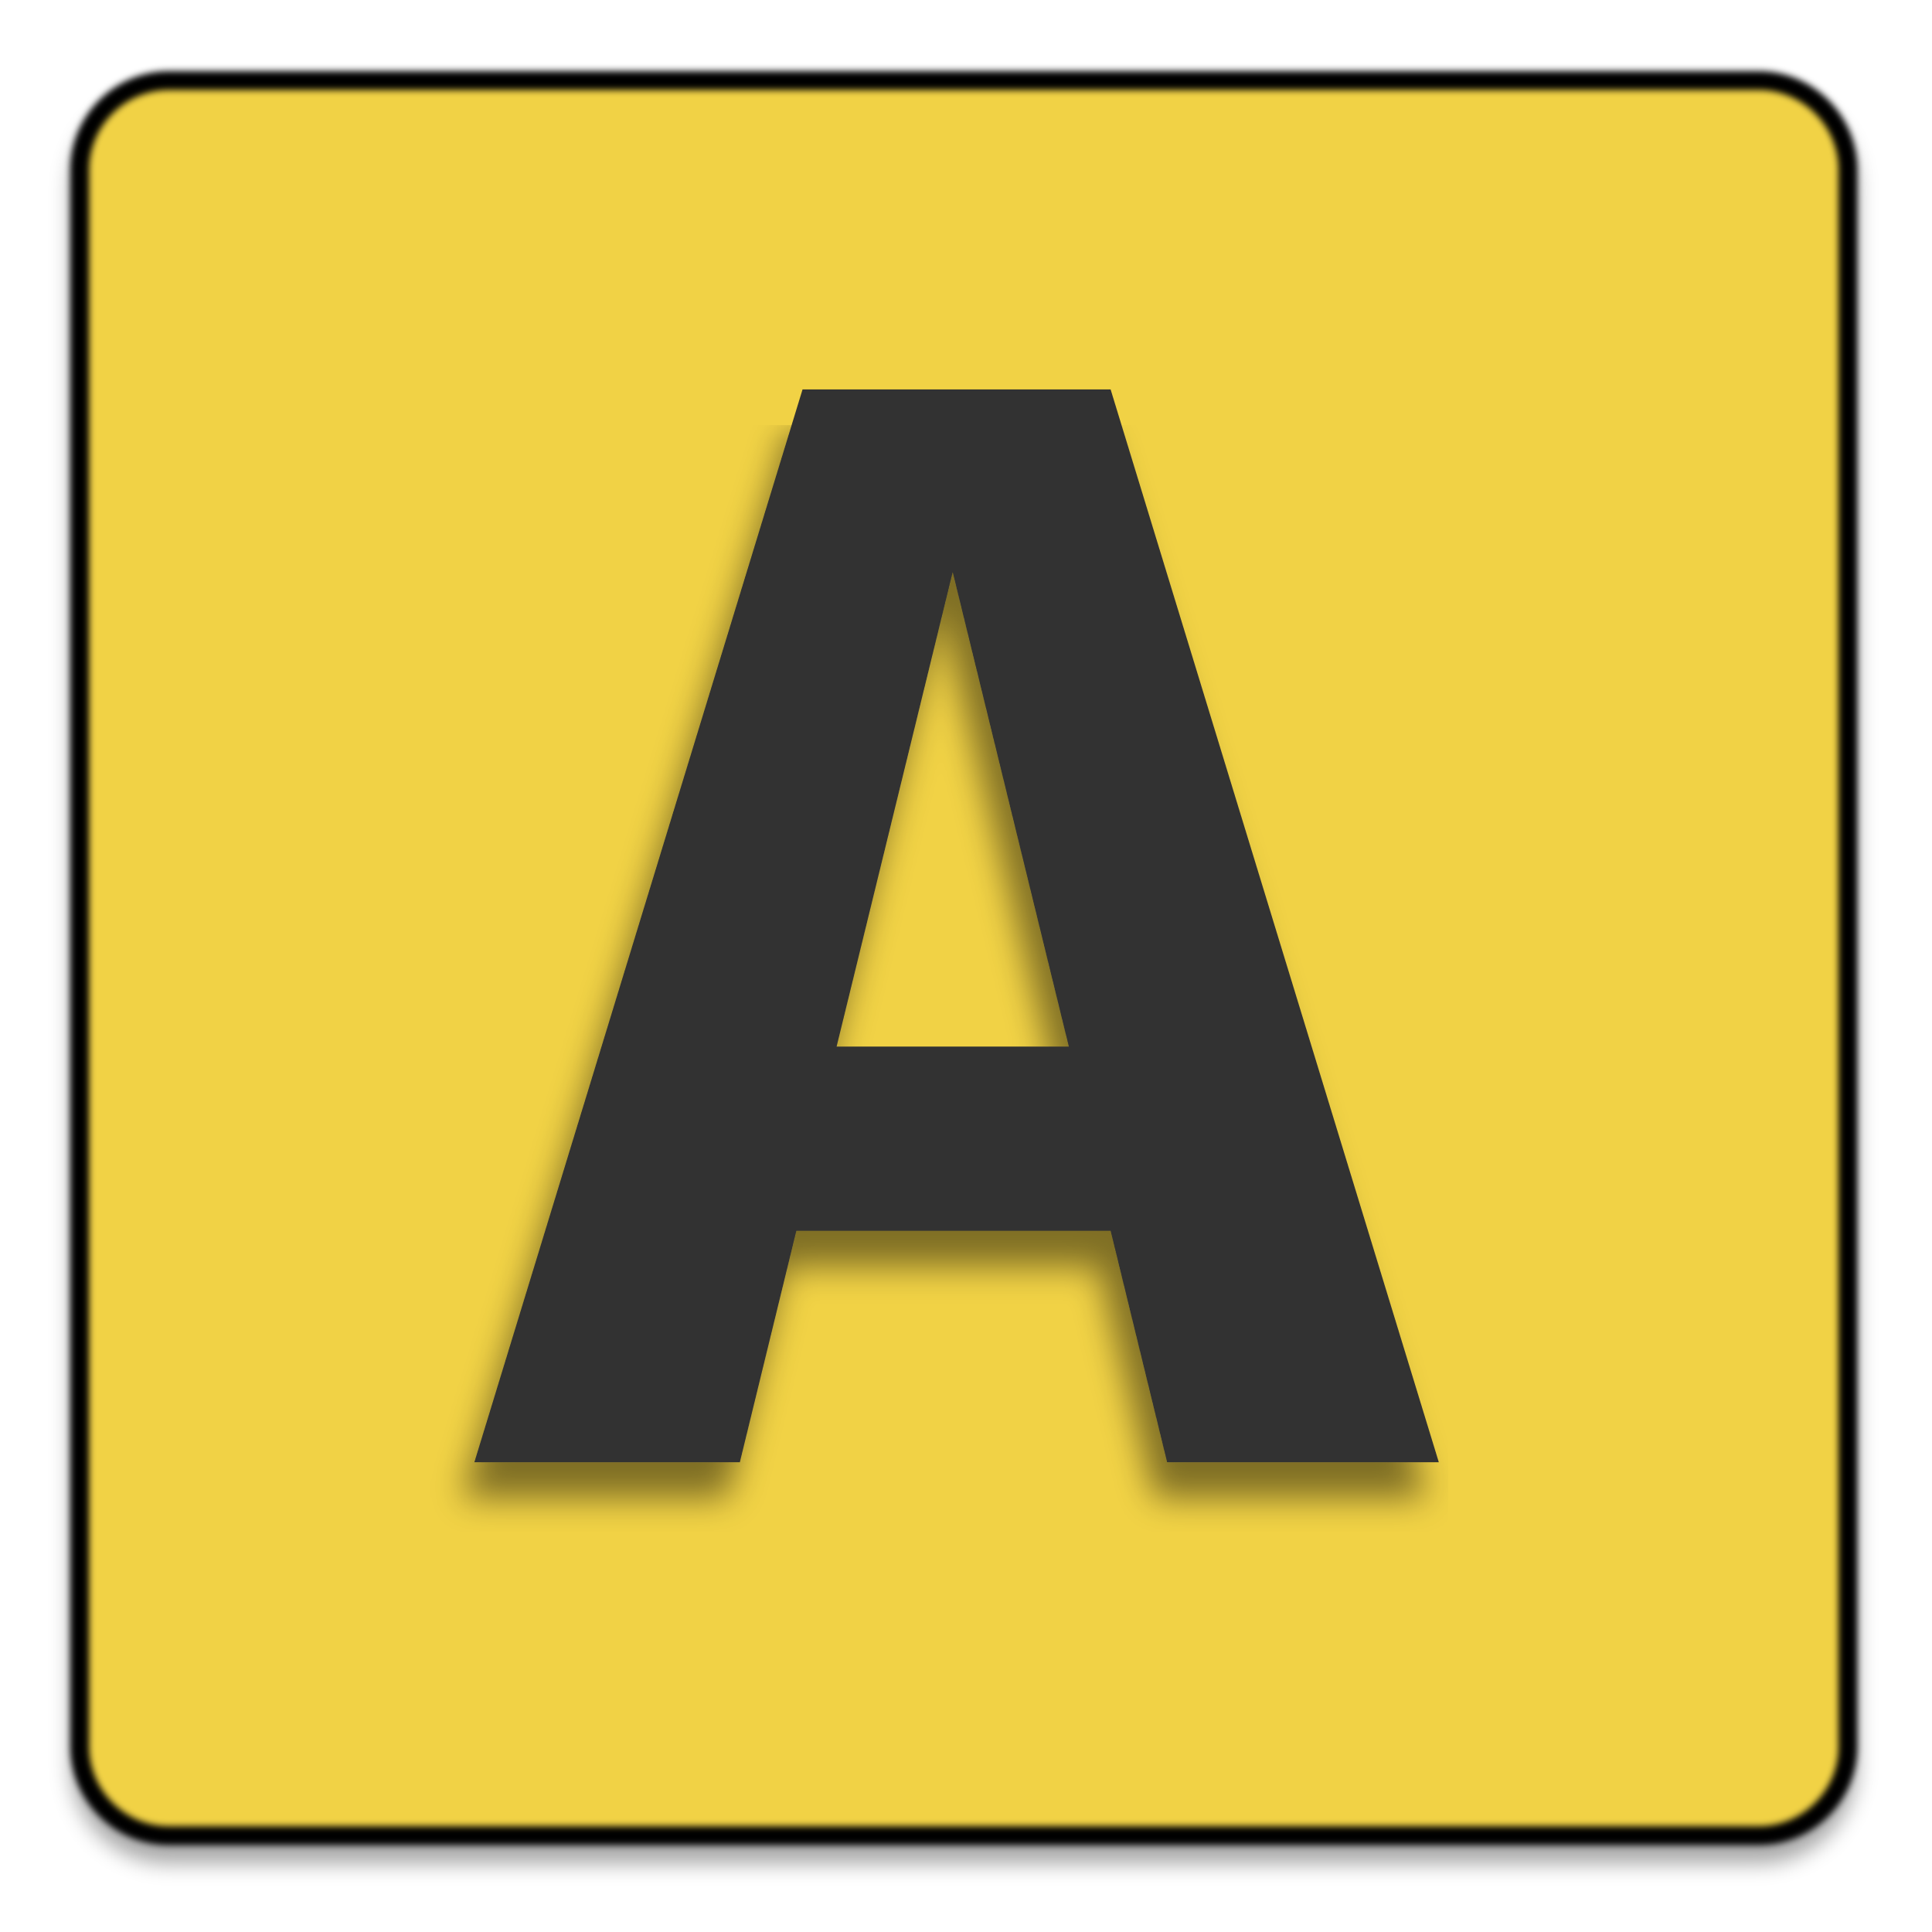
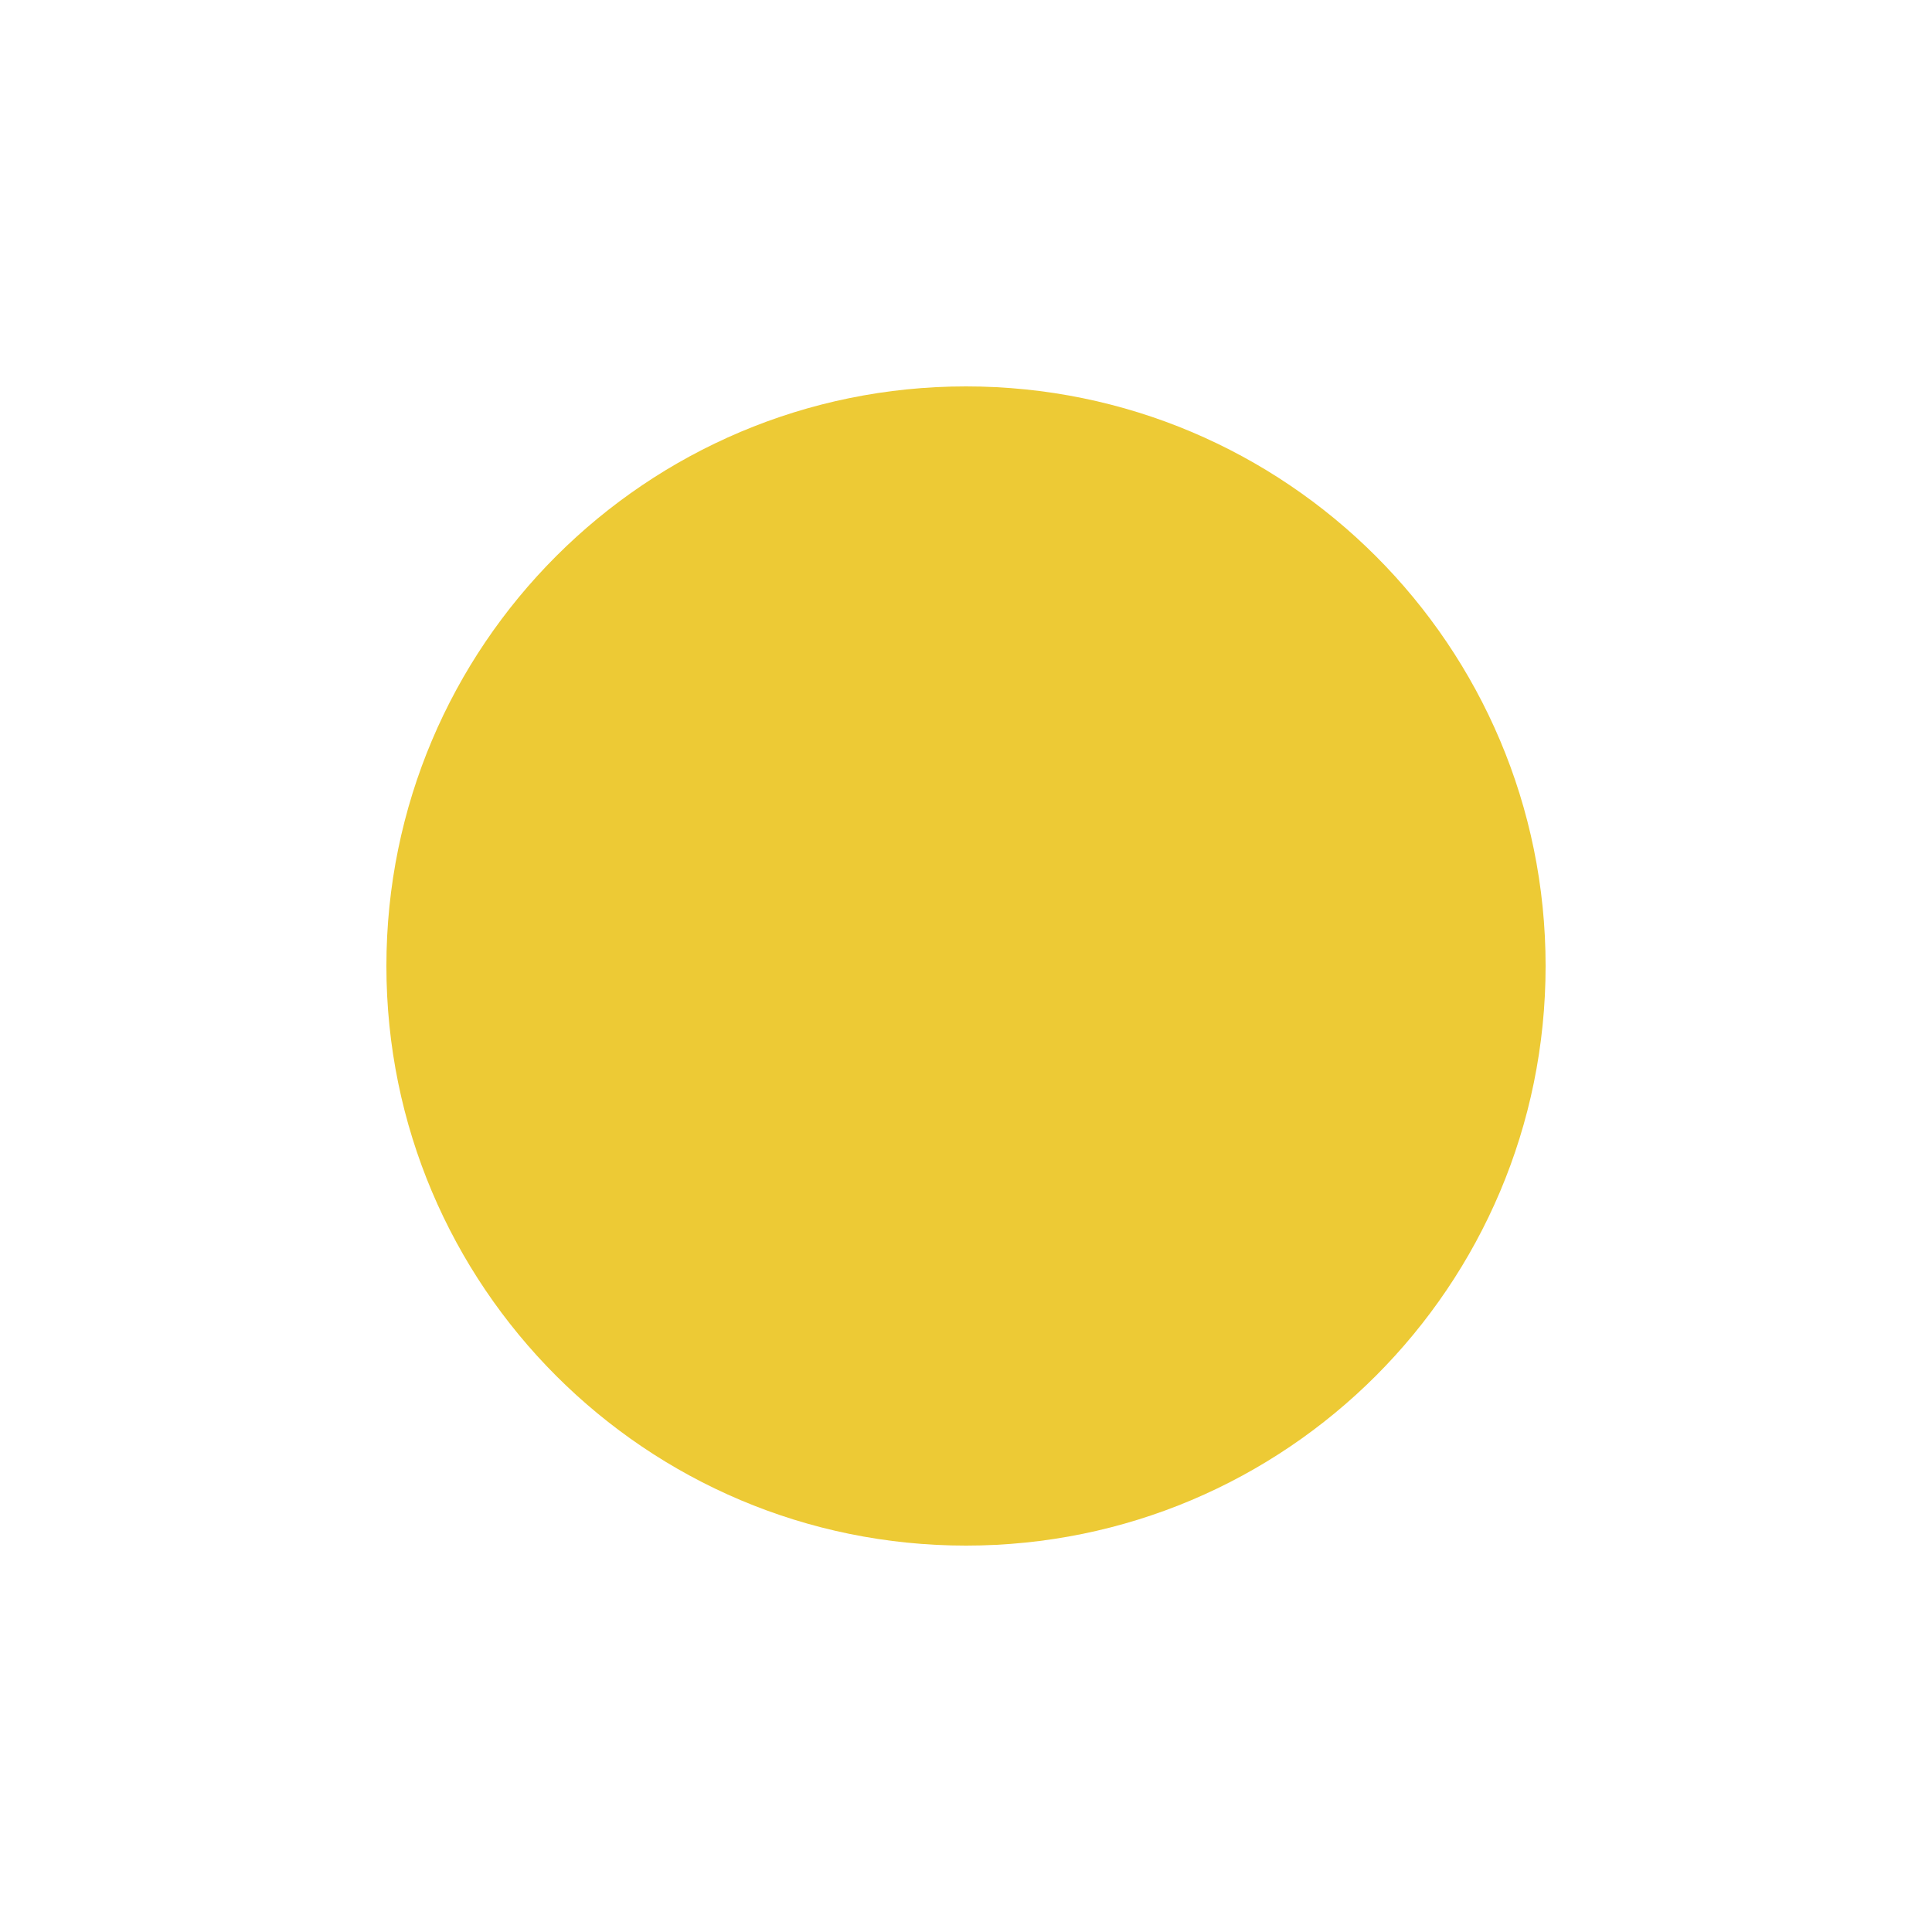
- <svg xmlns="http://www.w3.org/2000/svg" xmlns:ns1="http://vectornator.io" height="100%" stroke-miterlimit="10" style="fill-rule:nonzero;clip-rule:evenodd;stroke-linecap:round;stroke-linejoin:round;" version="1.1" viewBox="0 0 1024 1024" width="100%" xml:space="preserve">
-   <defs>
-     <filter color-interpolation-filters="sRGB" filterUnits="userSpaceOnUse" height="968.551" id="Filter" width="975.506" x="23.101" y="33.541">
-       <feDropShadow dx="-3.67321e-05" dy="10" flood-color="#000000" flood-opacity="0.333" in="SourceGraphic" result="Shadow" stdDeviation="5" />
-       <feGaussianBlur in="Shadow" result="Blur" stdDeviation="1.656" />
-     </filter>
-     <clipPath id="TextBounds">
-       <rect height="938.416" width="646.768" x="183.214" y="37.017" />
-     </clipPath>
-     <filter color-interpolation-filters="sRGB" filterUnits="userSpaceOnUse" height="605.526" id="Filter_2" width="547.179" x="226.907" y="206.401">
-       <feDropShadow dx="-6.511" dy="18.91" flood-color="#000000" flood-opacity="0.473" in="SourceGraphic" result="Shadow" stdDeviation="9" />
-     </filter>
-   </defs>
-   <g id="Layer-1" ns1:layerName="Layer 1">
-     <path d="M596.259 42.681L932.068 42.681C958.246 42.681 979.468 63.902 979.468 90.081L979.468 925.552C979.468 951.731 958.246 972.953 932.068 972.953L89.641 972.953C63.463 972.953 42.241 951.731 42.241 925.552L42.241 90.081C42.241 63.902 63.463 42.681 89.641 42.681L596.259 42.681Z" fill="#f1d244" fill-rule="nonzero" filter="url(#Filter)" stroke="#000000" stroke-linecap="butt" stroke-linejoin="round" stroke-width="10" ns1:shadowAngle="1.5708" ns1:shadowColor="#000000" ns1:shadowOffset="10" ns1:shadowOpacity="0.333" ns1:shadowRadius="10" />
-     <path clip-path="url(#TextBounds)" d="M588.65 652.35L422.085 652.35L392.137 775.017L251.419 775.017L425.368 206.401L588.65 206.401L762.598 775.017L618.598 775.017L588.65 652.35ZM443.419 554.709L566.496 554.709L504.957 303.222L443.419 554.709Z" fill="#303030" filter="url(#Filter_2)" stroke="none" ns1:shadowAngle="1.90241" ns1:shadowColor="#000000" ns1:shadowOffset="20" ns1:shadowOpacity="0.473" ns1:shadowRadius="18" />
-   </g>
+ <svg xmlns="http://www.w3.org/2000/svg" viewBox="0 0 100 100">
+   <circle cx="50" cy="50" r="30" fill="#edca35" />
</svg>
